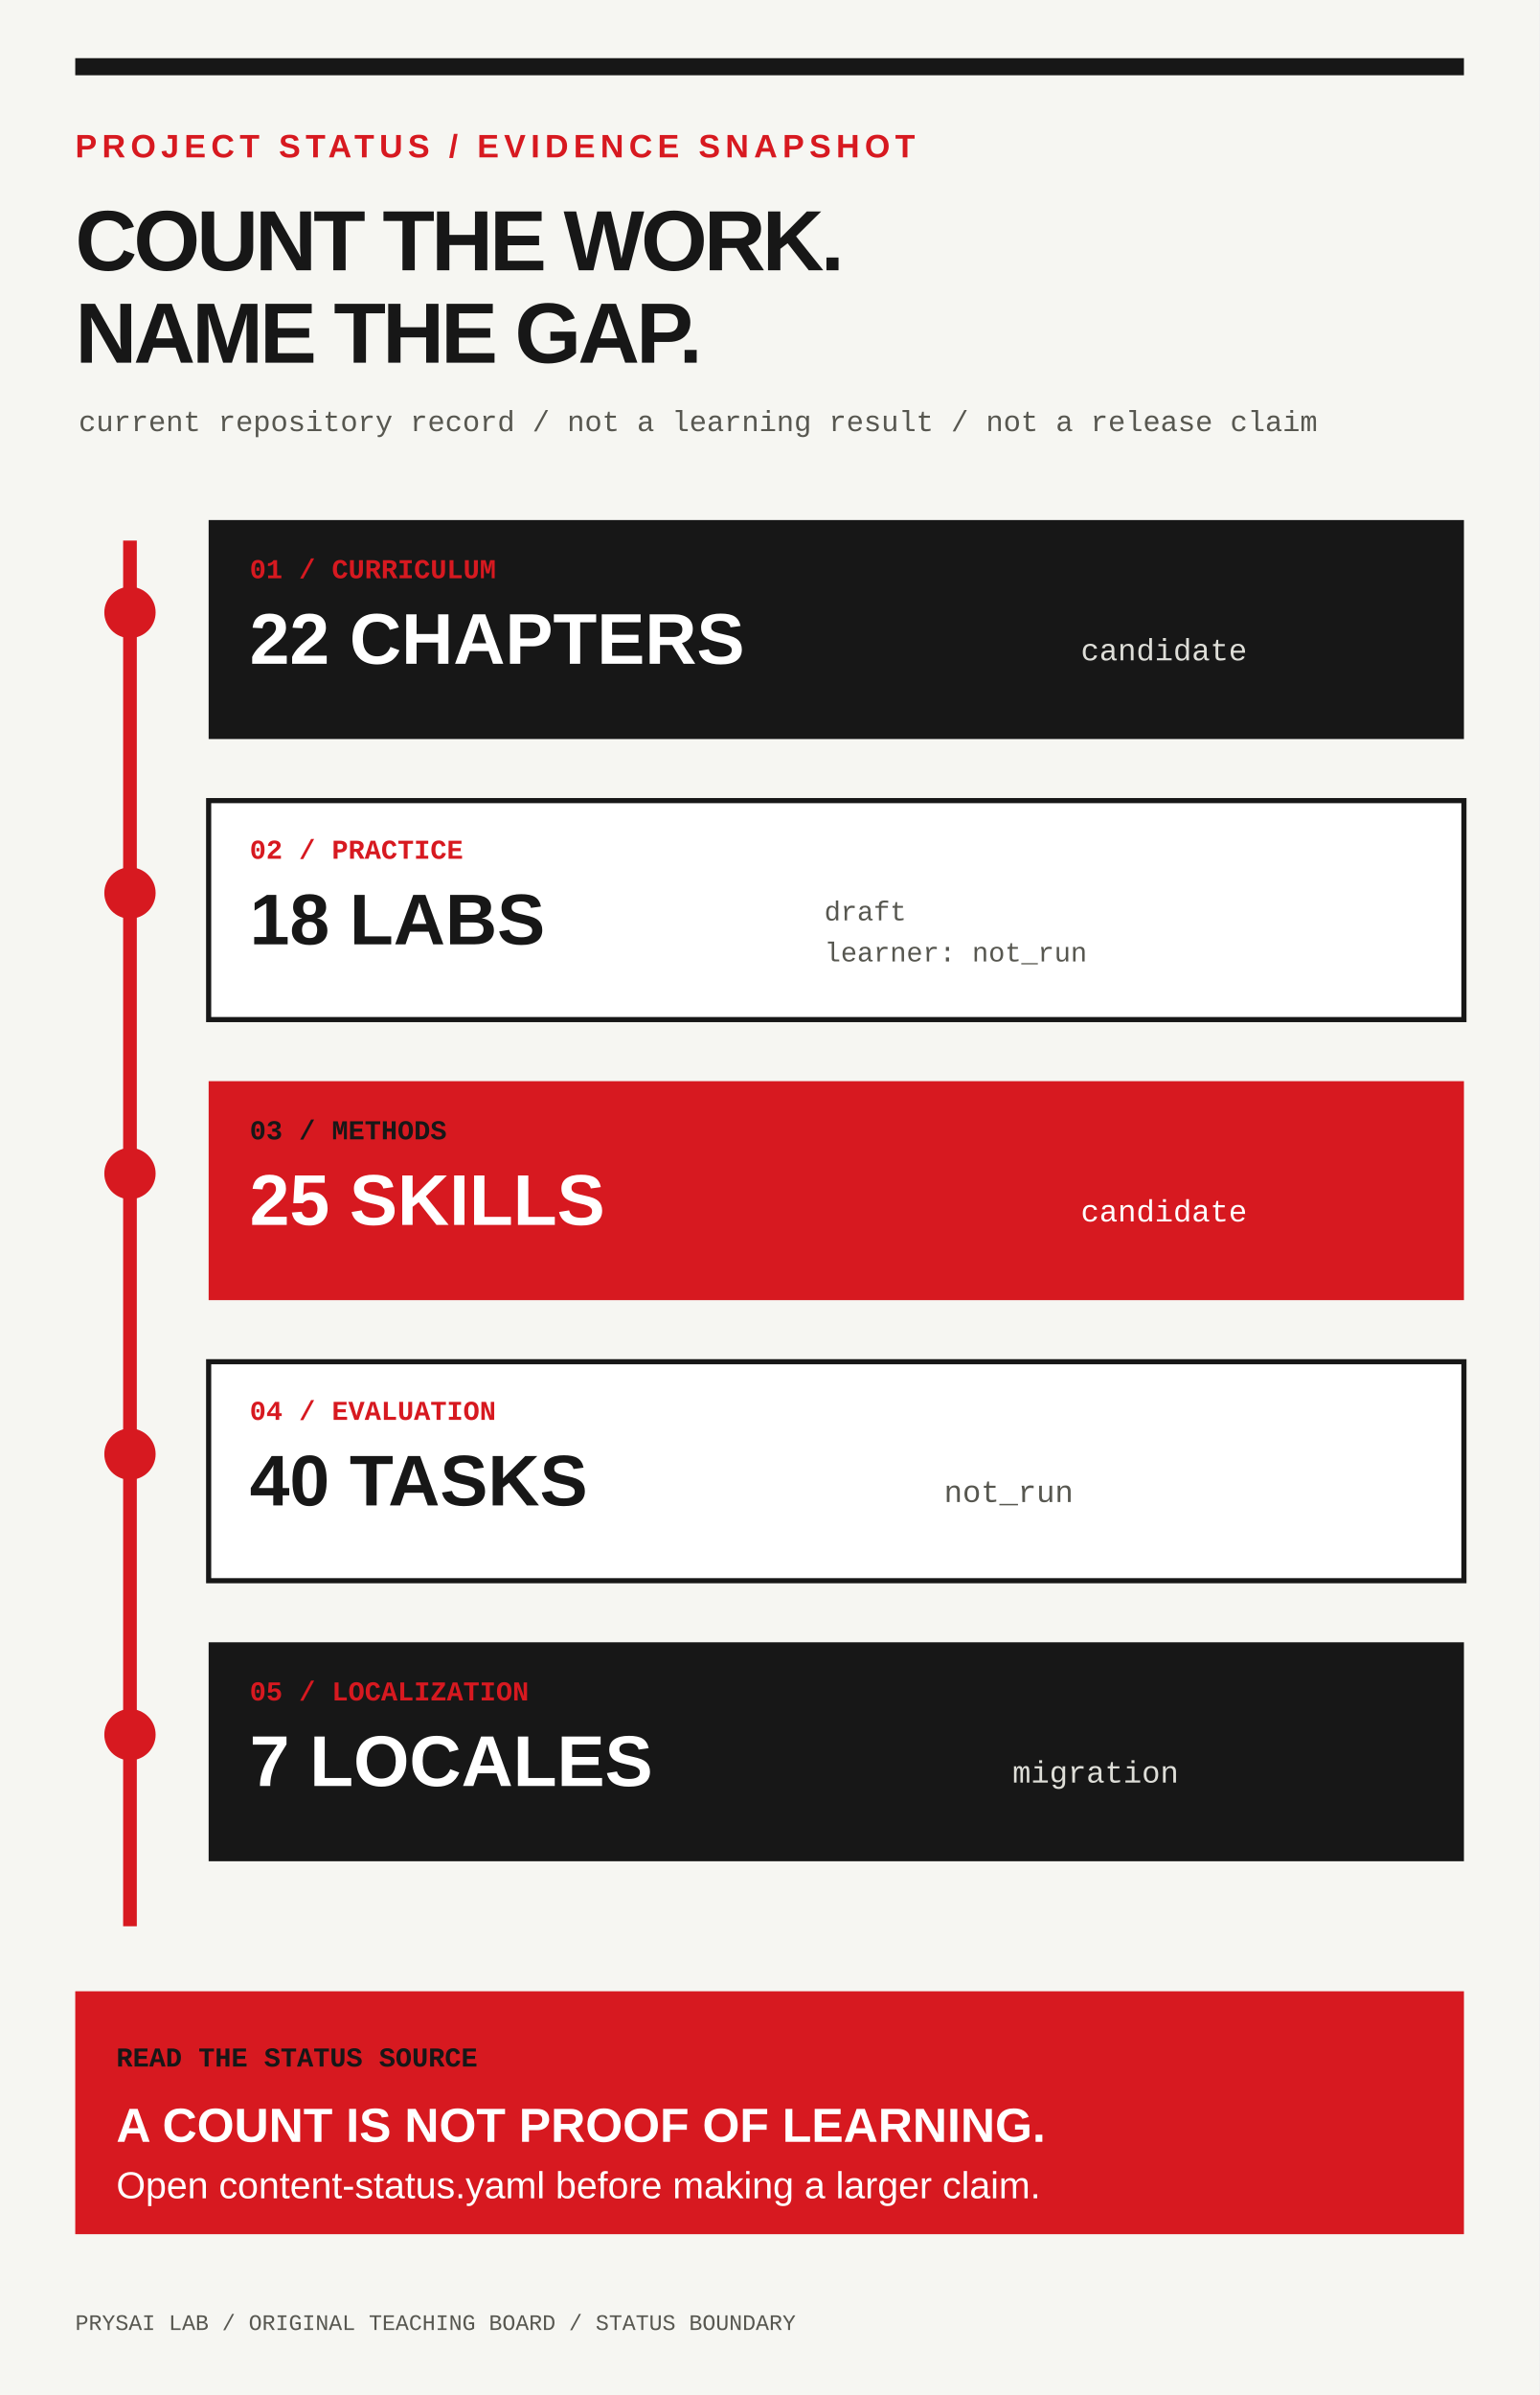
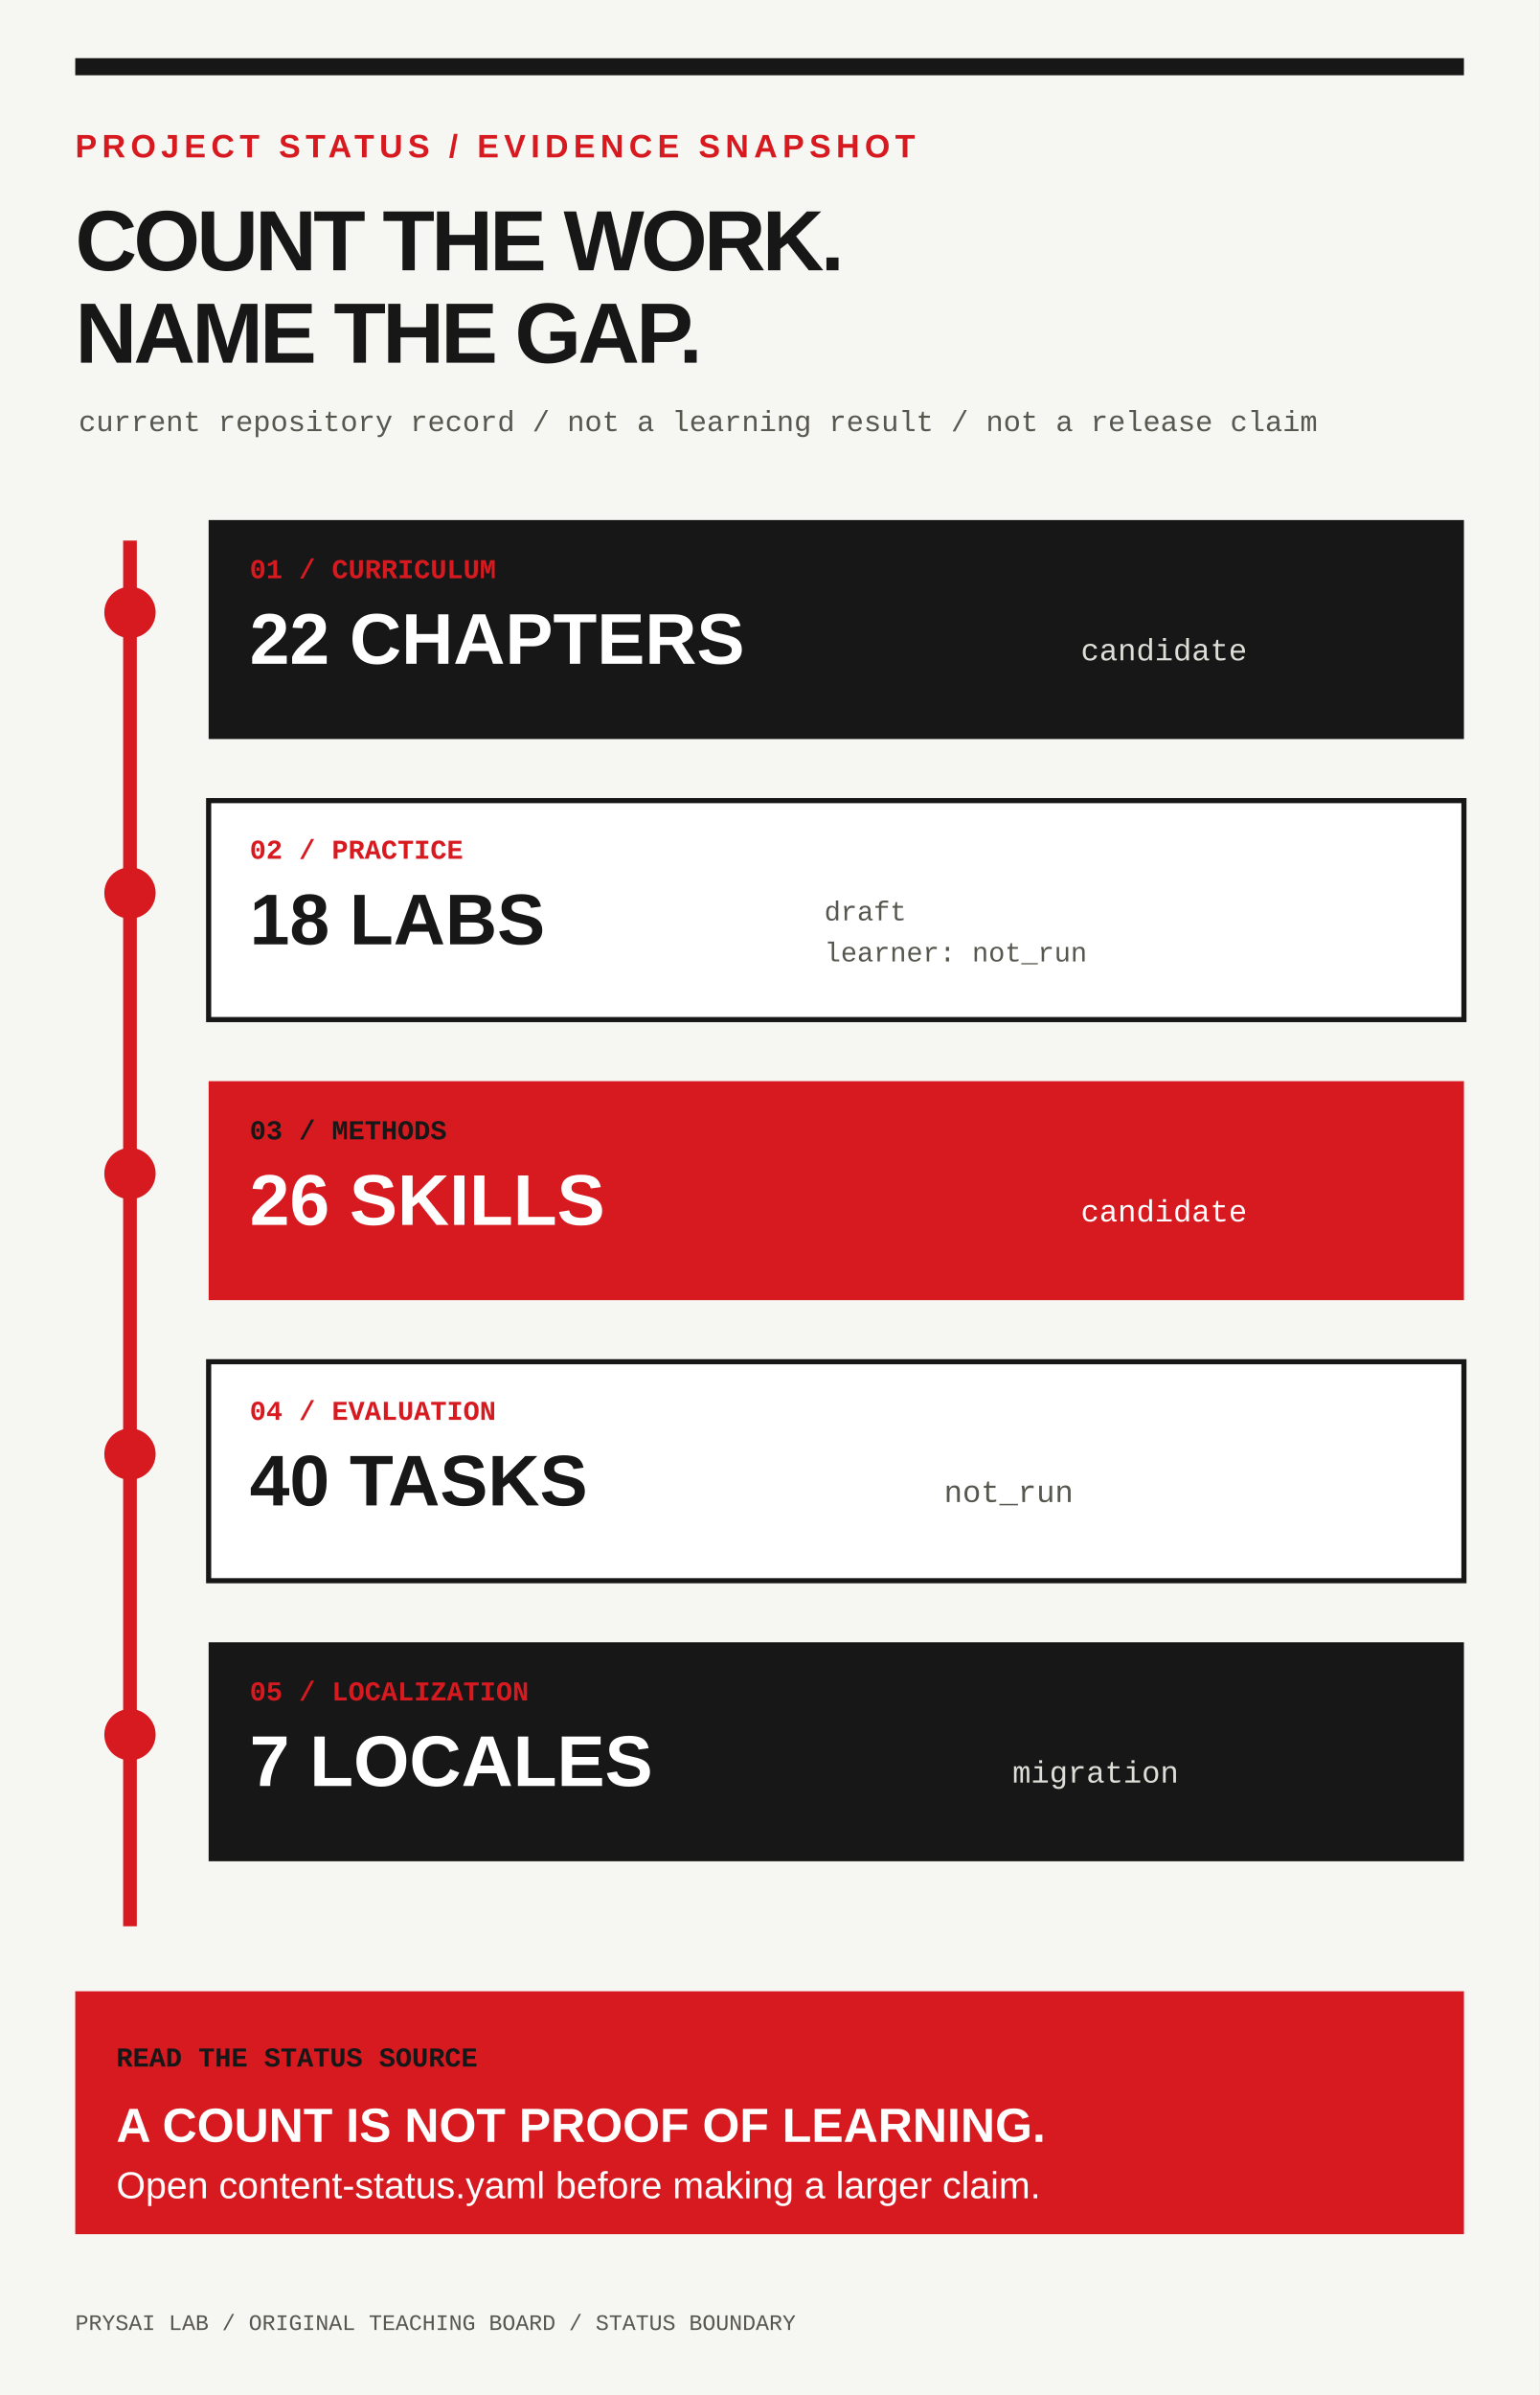
<svg xmlns="http://www.w3.org/2000/svg" viewBox="0 0 900 1400" role="img" aria-labelledby="title desc">
  <rect width="900" height="1400" fill="#f6f6f2" />
  <rect x="44" y="34" width="812" height="10" fill="#171717" />
  <text x="44" y="92" fill="#d71920" font-family="Arial, Helvetica, sans-serif" font-size="19" font-weight="700" letter-spacing="3">PROJECT STATUS / EVIDENCE SNAPSHOT</text>
  <text x="44" y="158" fill="#171717" font-family="Arial, Helvetica, sans-serif" font-size="50" font-weight="900" letter-spacing="-2">COUNT THE WORK.</text>
  <text x="44" y="212" fill="#171717" font-family="Arial, Helvetica, sans-serif" font-size="50" font-weight="900" letter-spacing="-2">NAME THE GAP.</text>
  <text x="46" y="252" fill="#575750" font-family="Consolas, 'Courier New', monospace" font-size="17">current repository record / not a learning result / not a release claim</text>
  <line x1="76" y1="316" x2="76" y2="1126" stroke="#d71920" stroke-width="8" />
  <circle cx="76" cy="358" r="15" fill="#d71920" />
  <circle cx="76" cy="522" r="15" fill="#d71920" />
  <circle cx="76" cy="686" r="15" fill="#d71920" />
  <circle cx="76" cy="850" r="15" fill="#d71920" />
  <circle cx="76" cy="1014" r="15" fill="#d71920" />
  <g transform="translate(122 304)">
    <rect width="734" height="128" fill="#171717" />
    <text x="24" y="34" fill="#d71920" font-family="Consolas, 'Courier New', monospace" font-size="16" font-weight="700">01 / CURRICULUM</text>
    <text x="24" y="84" fill="#ffffff" font-family="Arial, Helvetica, sans-serif" font-size="42" font-weight="900">22 CHAPTERS</text>
    <text x="510" y="82" fill="#deded8" font-family="Consolas, 'Courier New', monospace" font-size="18">candidate</text>
  </g>
  <g transform="translate(122 468)">
    <rect width="734" height="128" fill="#ffffff" stroke="#171717" stroke-width="3" />
    <text x="24" y="34" fill="#d71920" font-family="Consolas, 'Courier New', monospace" font-size="16" font-weight="700">02 / PRACTICE</text>
    <text x="24" y="84" fill="#171717" font-family="Arial, Helvetica, sans-serif" font-size="42" font-weight="900">18 LABS</text>
    <text x="360" y="70" fill="#575750" font-family="Consolas, 'Courier New', monospace" font-size="16">draft</text>
    <text x="360" y="94" fill="#575750" font-family="Consolas, 'Courier New', monospace" font-size="16">learner: not_run</text>
  </g>
  <g transform="translate(122 632)">
    <rect width="734" height="128" fill="#d71920" />
    <text x="24" y="34" fill="#171717" font-family="Consolas, 'Courier New', monospace" font-size="16" font-weight="700">03 / METHODS</text>
-     <text x="24" y="84" fill="#ffffff" font-family="Arial, Helvetica, sans-serif" font-size="42" font-weight="900">25 SKILLS</text>
+     <text x="24" y="84" fill="#ffffff" font-family="Arial, Helvetica, sans-serif" font-size="42" font-weight="900">26 SKILLS</text>
    <text x="510" y="82" fill="#ffffff" font-family="Consolas, 'Courier New', monospace" font-size="18">candidate</text>
  </g>
  <g transform="translate(122 796)">
    <rect width="734" height="128" fill="#ffffff" stroke="#171717" stroke-width="3" />
    <text x="24" y="34" fill="#d71920" font-family="Consolas, 'Courier New', monospace" font-size="16" font-weight="700">04 / EVALUATION</text>
    <text x="24" y="84" fill="#171717" font-family="Arial, Helvetica, sans-serif" font-size="42" font-weight="900">40 TASKS</text>
    <text x="430" y="82" fill="#575750" font-family="Consolas, 'Courier New', monospace" font-size="18">not_run</text>
  </g>
  <g transform="translate(122 960)">
    <rect width="734" height="128" fill="#171717" />
    <text x="24" y="34" fill="#d71920" font-family="Consolas, 'Courier New', monospace" font-size="16" font-weight="700">05 / LOCALIZATION</text>
    <text x="24" y="84" fill="#ffffff" font-family="Arial, Helvetica, sans-serif" font-size="42" font-weight="900">7 LOCALES</text>
    <text x="470" y="82" fill="#deded8" font-family="Consolas, 'Courier New', monospace" font-size="18">migration</text>
  </g>
  <rect x="44" y="1164" width="812" height="142" fill="#d71920" />
  <text x="68" y="1208" fill="#171717" font-family="Consolas, 'Courier New', monospace" font-size="16" font-weight="700">READ THE STATUS SOURCE</text>
  <text x="68" y="1252" fill="#ffffff" font-family="Arial, Helvetica, sans-serif" font-size="28" font-weight="900">A COUNT IS NOT PROOF OF LEARNING.</text>
  <text x="68" y="1285" fill="#ffffff" font-family="Arial, Helvetica, sans-serif" font-size="22">Open content-status.yaml before making a larger claim.</text>
  <text x="44" y="1362" fill="#575750" font-family="Consolas, 'Courier New', monospace" font-size="13">PRYSAI LAB / ORIGINAL TEACHING BOARD / STATUS BOUNDARY</text>
</svg>
